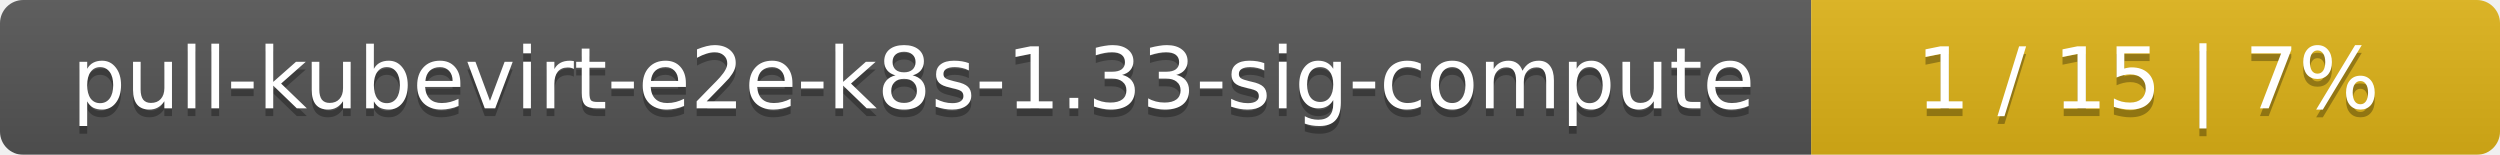
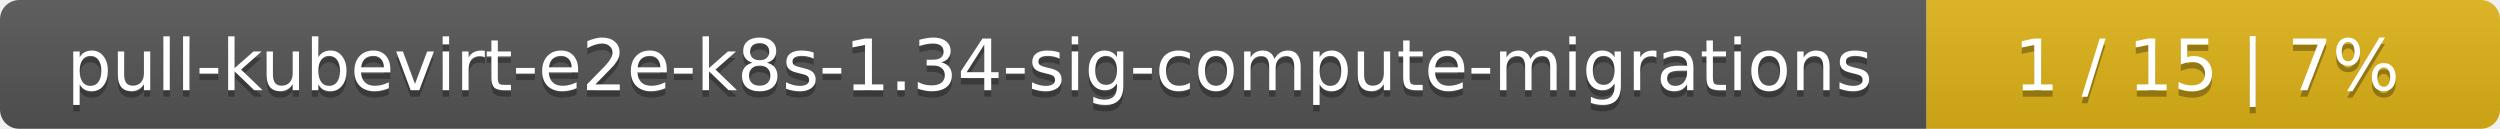
- <svg xmlns="http://www.w3.org/2000/svg" width="323" height="20">
+ <svg xmlns="http://www.w3.org/2000/svg" width="388" height="20">
  <linearGradient id="smooth" x2="0" y2="100%">
    <stop offset="0" stop-color="#bbb" stop-opacity=".1" />
    <stop offset="1" stop-opacity=".1" />
  </linearGradient>
  <mask id="round">
-     <rect width="323" height="20" rx="3" fill="#fff" />
+     <rect width="388" height="20" rx="3" fill="#fff" />
  </mask>
  <g mask="url(#round)">
-     <rect width="234" height="20" fill="#555" />
-     <rect x="234" width="89" height="20" fill="#dfb317" />
-     <rect width="323" height="20" fill="url(#smooth)" />
+     <rect width="299" height="20" fill="#555" />
+     <rect x="299" width="89" height="20" fill="#dfb317" />
+     <rect width="388" height="20" fill="url(#smooth)" />
  </g>
  <g fill="#fff" text-anchor="middle" font-family="DejaVu Sans,Verdana,Geneva,sans-serif" font-size="11">
-     <text x="118" y="15" fill="#010101" fill-opacity=".3">pull-kubevirt-e2e-k8s-1.33-sig-compute</text>
-     <text x="118" y="14">pull-kubevirt-e2e-k8s-1.33-sig-compute</text>
-     <text x="277.5" y="15" fill="#010101" fill-opacity=".3">1 / 15    |    7%</text>
-     <text x="277.5" y="14">1 / 15    |    7%</text>
+     <text x="150.5" y="15" fill="#010101" fill-opacity=".3">pull-kubevirt-e2e-k8s-1.34-sig-compute-migrations</text>
+     <text x="150.5" y="14">pull-kubevirt-e2e-k8s-1.34-sig-compute-migrations</text>
+     <text x="342.5" y="15" fill="#010101" fill-opacity=".3">1 / 15    |    7%</text>
+     <text x="342.5" y="14">1 / 15    |    7%</text>
  </g>
</svg>
